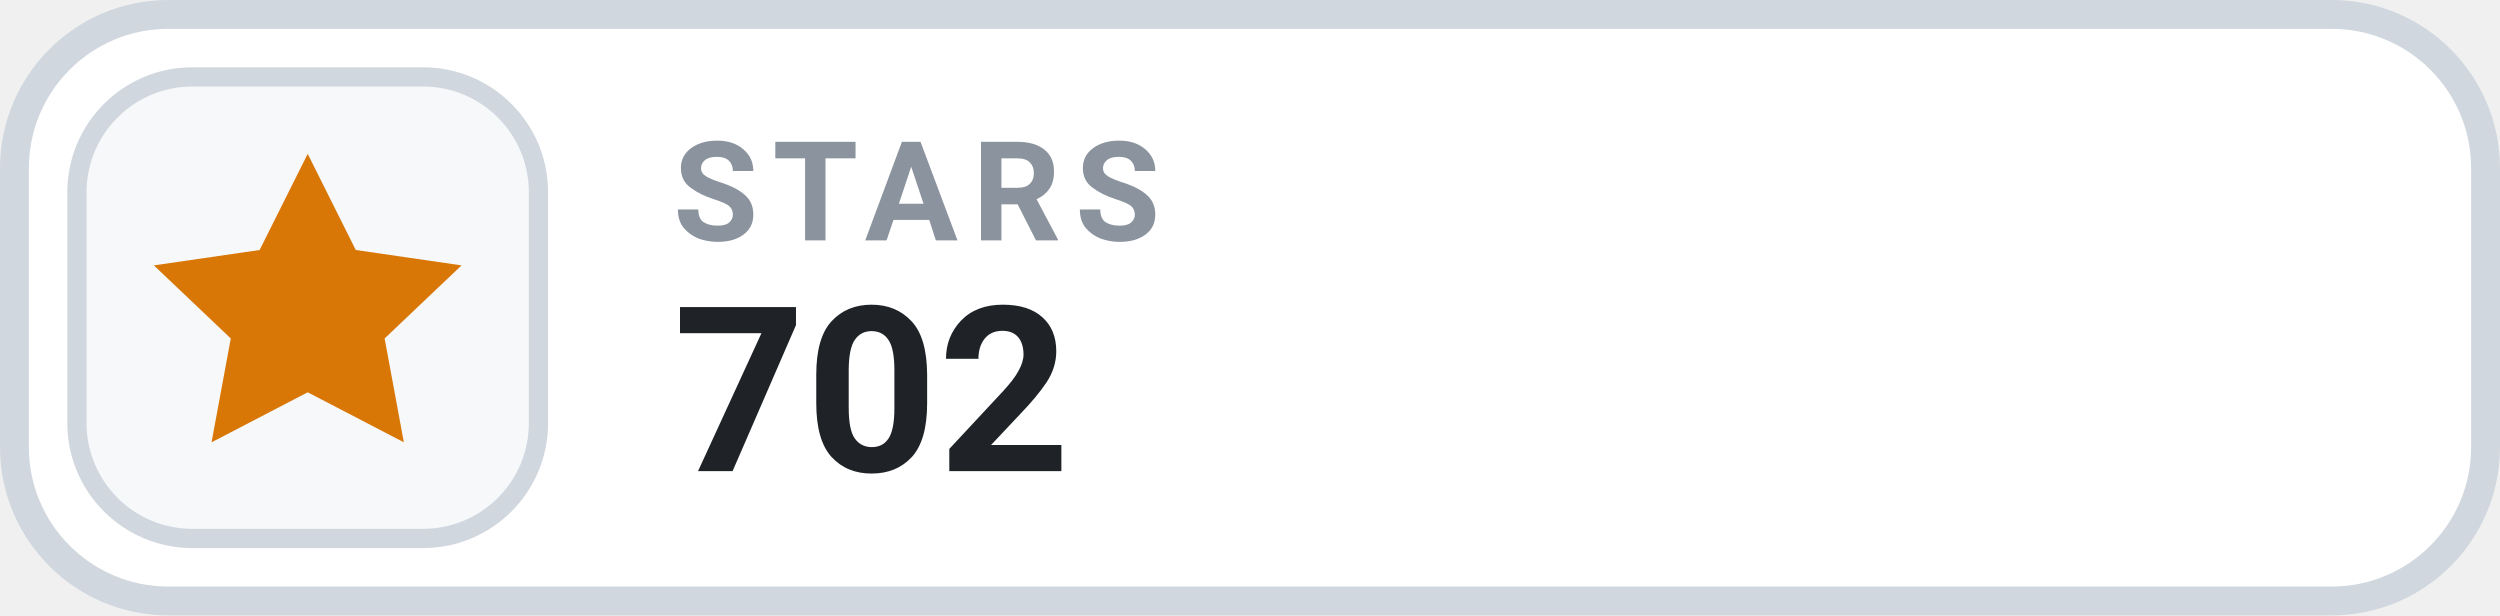
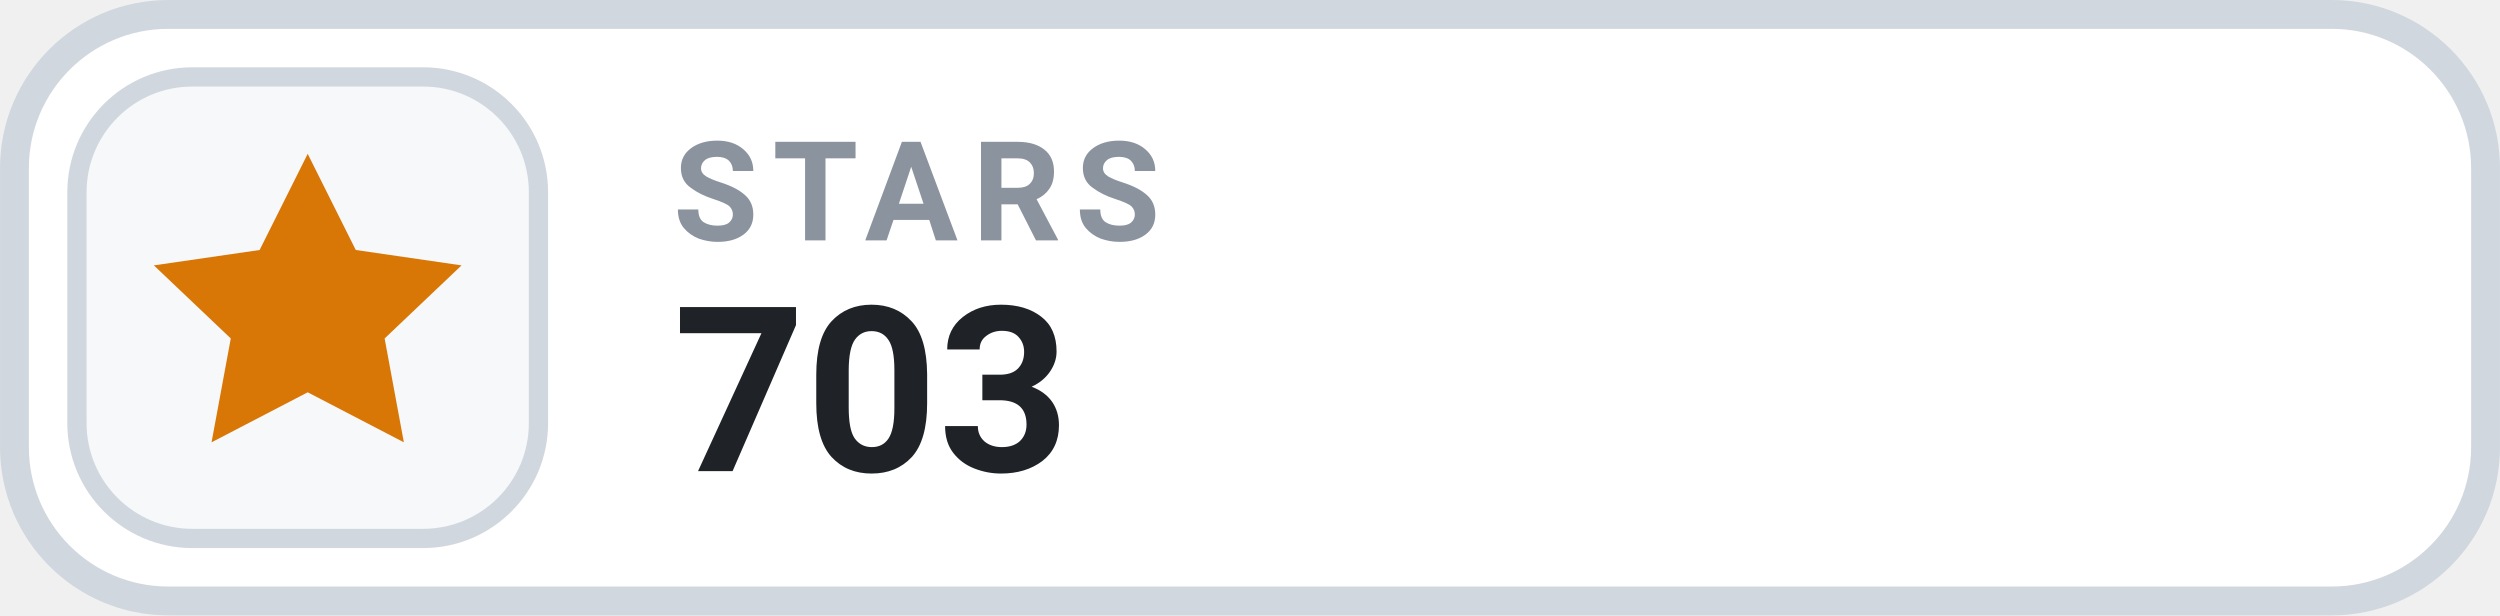
- <svg xmlns="http://www.w3.org/2000/svg" width="126" height="31.015" viewBox="0 0 130 32" role="img" aria-label="STARS 702">
+ <svg xmlns="http://www.w3.org/2000/svg" width="126" height="31.015" viewBox="0 0 130 32" role="img" aria-label="STARS 703">
  <rect x=".75" y=".75" width="128.5" height="30.5" rx="8" fill="#FFFFFF" stroke="#D0D7DE" stroke-width="1.5" />
  <rect x="4" y="4" width="24" height="24" rx="6" fill="#F6F8FA" stroke="#D0D7DE" stroke-width="1" />
  <g transform="translate(16 16)" style="color:#D97706;">
    <path d="M0 -8 l2.5 5 5.5 .8 -4 3.8 1 5.4 -5 -2.6 -5 2.6 1 -5.4 -4 -3.8 5.5 -.8 Z" fill="currentColor" />
  </g>
  <text x="35" y="12.5" fill="#8B949E" font-family="-apple-system,BlinkMacSystemFont,'Segoe UI',Roboto,Helvetica,Arial,sans-serif" font-size="7.2" font-weight="700" letter-spacing=".75">STARS</text>
-   <text x="35" y="24.5" fill="#1F2328" font-family="-apple-system,BlinkMacSystemFont,'Segoe UI',Roboto,Helvetica,Arial,sans-serif" font-size="12" font-weight="700">702</text>
+   <text x="35" y="24.5" fill="#1F2328" font-family="-apple-system,BlinkMacSystemFont,'Segoe UI',Roboto,Helvetica,Arial,sans-serif" font-size="12" font-weight="700">703</text>
</svg>
